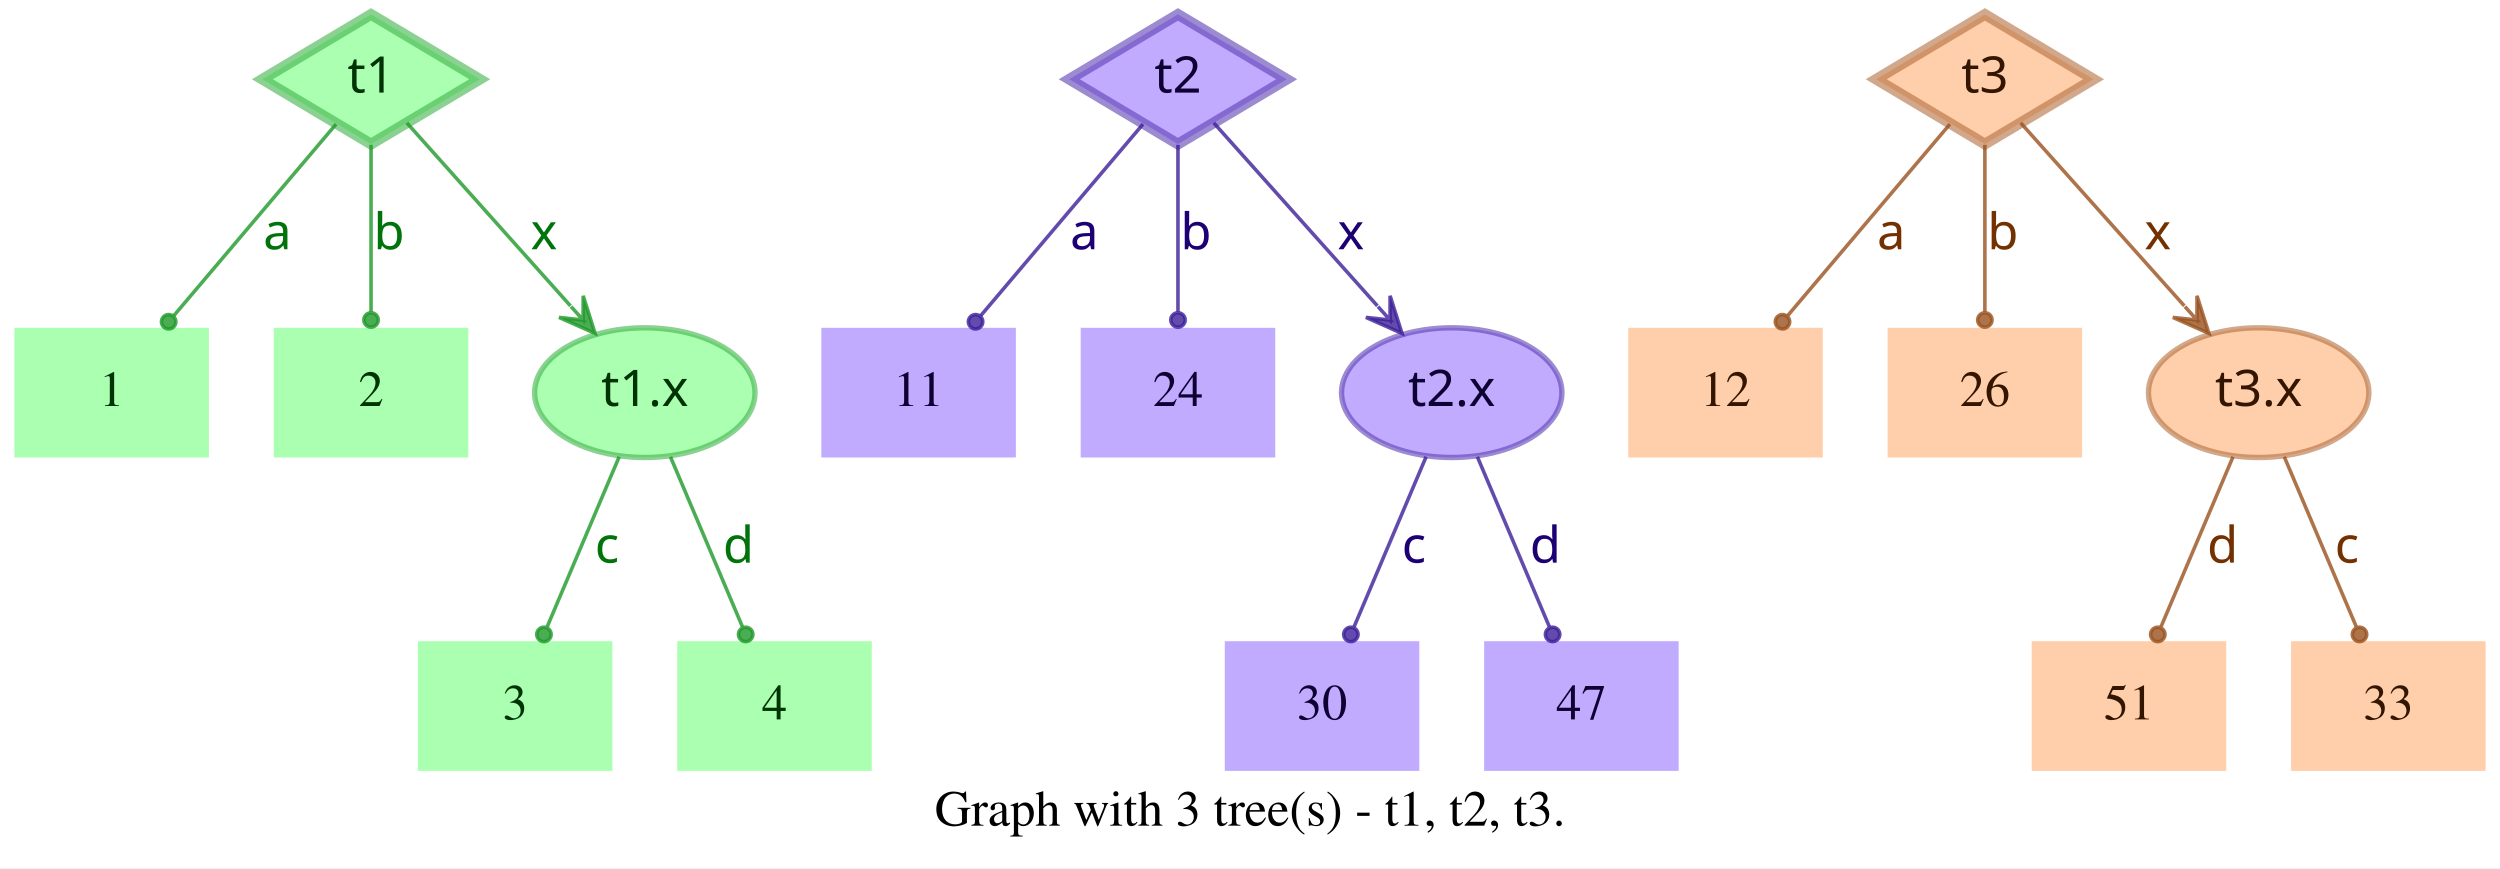
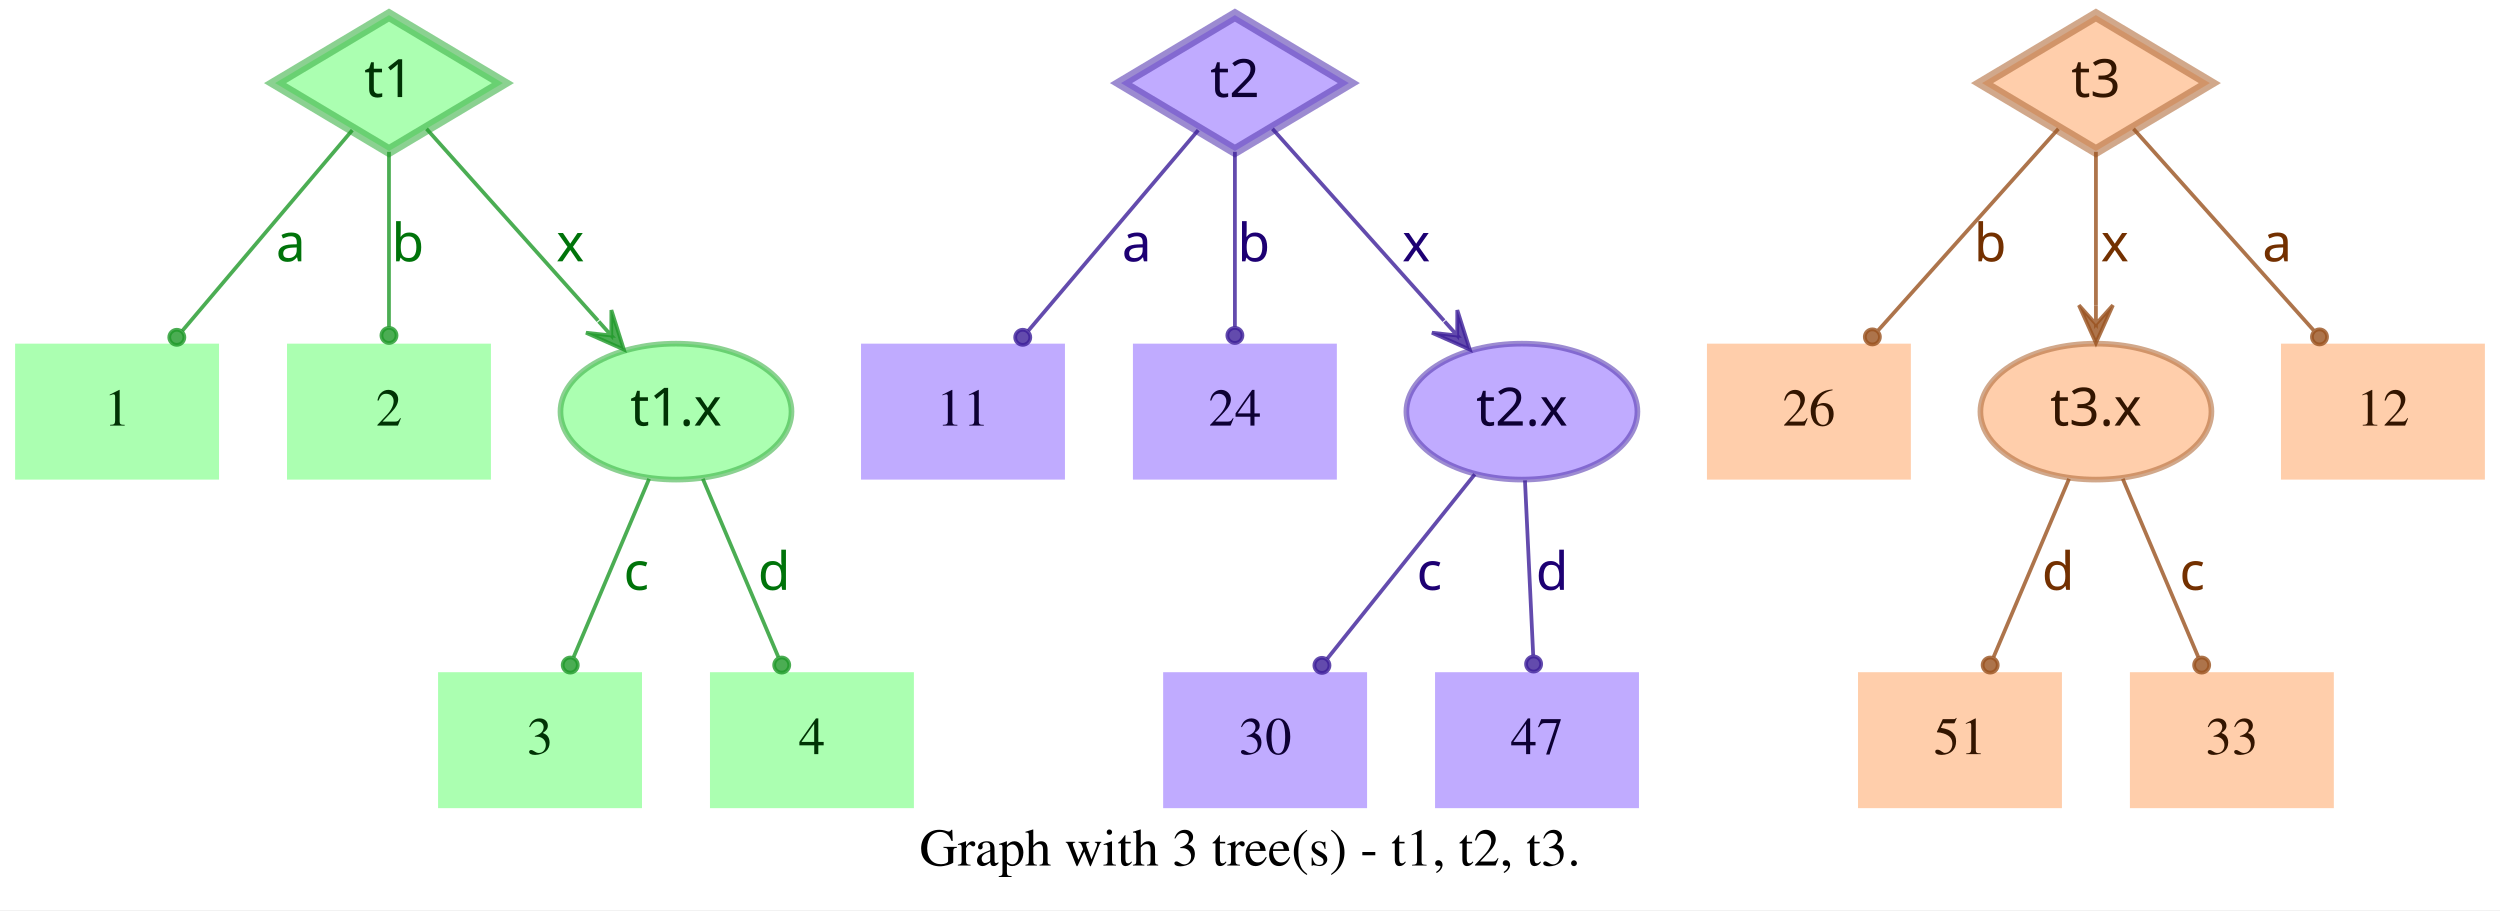
- <svg xmlns="http://www.w3.org/2000/svg" width="694pt" height="241pt" viewBox="0.00 0.00 694.00 241.00">
+ <svg xmlns="http://www.w3.org/2000/svg" width="662pt" height="241pt" viewBox="0.00 0.00 662.00 241.00">
  <g id="graph0" class="graph" transform="scale(1 1) rotate(0) translate(4 237)">
-     <polygon fill="white" stroke="transparent" points="-4,4 -4,-237 690,-237 690,4 -4,4" />
-     <text text-anchor="middle" x="343" y="-7.8" font-family="Times,serif" font-size="14.00">Graph with 3 tree(s) - t1, t2, t3.</text>
+     <polygon fill="white" stroke="transparent" points="-4,4 -4,-237 658,-237 658,4 -4,4" />
+     <text text-anchor="middle" x="327" y="-7.8" font-family="Times,serif" font-size="14.00">Graph with 3 tree(s) - t1, t2, t3.</text>
    <g id="node1" class="node">
      <polygon fill="#73ff7e" fill-opacity="0.6" stroke="#3eb248" stroke-width="3" stroke-opacity="0.6" points="99,-233 68.83,-215 99,-197 129.17,-215 99,-233" />
      <text text-anchor="middle" x="99" y="-211.3" font-family="Times-Roman bold" font-size="14.00" fill="#003304">t1</text>
    </g>
    <g id="node4" class="node">
      <polygon fill="#73ff7e" fill-opacity="0.6" stroke="transparent" stroke-width="1.5" points="54,-146 0,-146 0,-110 54,-110 54,-146" />
      <text text-anchor="middle" x="27" y="-124.3" font-family="Times,serif" font-size="14.00" fill="#003304">1</text>
    </g>
    <g id="edge1" class="edge">
      <path fill="none" stroke="#1f9929" stroke-opacity="0.8" d="M89.29,-202.54C77.77,-188.94 58.37,-166.03 44.27,-149.39" />
      <ellipse fill="#1f9929" fill-opacity="0.8" stroke="#1f9929" stroke-opacity="0.8" cx="42.82" cy="-147.68" rx="2" ry="2" />
      <text text-anchor="middle" x="73" y="-167.8" font-family="Times-Roman bold" font-size="14.00" fill="#00730a">a</text>
    </g>
    <g id="node5" class="node">
      <polygon fill="#73ff7e" fill-opacity="0.6" stroke="transparent" stroke-width="1.5" points="126,-146 72,-146 72,-110 126,-110 126,-146" />
      <text text-anchor="middle" x="99" y="-124.3" font-family="Times,serif" font-size="14.00" fill="#003304">2</text>
    </g>
    <g id="edge2" class="edge">
      <path fill="none" stroke="#1f9929" stroke-opacity="0.8" d="M99,-196.8C99,-183.43 99,-164.82 99,-150.48" />
      <ellipse fill="#1f9929" fill-opacity="0.8" stroke="#1f9929" stroke-opacity="0.8" cx="99" cy="-148.18" rx="2" ry="2" />
      <text text-anchor="middle" x="104" y="-167.8" font-family="Times-Roman bold" font-size="14.00" fill="#00730a">b</text>
    </g>
    <g id="node6" class="node">
      <ellipse fill="#73ff7e" fill-opacity="0.6" stroke="#3eb248" stroke-width="1.5" stroke-opacity="0.6" cx="175" cy="-128" rx="30.59" ry="18" />
      <text text-anchor="middle" x="175" y="-124.3" font-family="Times-Roman bold" font-size="14.00" fill="#003304">t1.x</text>
    </g>
    <g id="edge3" class="edge">
      <path fill="none" stroke="#1f9929" stroke-opacity="0.8" d="M108.94,-202.89C120.42,-190.05 139.62,-168.57 154.37,-152.08" />
      <polygon fill="#1f9929" fill-opacity="0.8" stroke="#1f9929" stroke-opacity="0.8" points="161.2,-144.44 157.89,-154.89 157.87,-148.16 154.53,-151.89 154.53,-151.89 154.53,-151.89 157.87,-148.16 151.18,-148.89 161.2,-144.44 161.2,-144.44" />
      <text text-anchor="middle" x="147" y="-167.8" font-family="Times-Roman bold" font-size="14.00" fill="#00730a">x</text>
    </g>
    <g id="node2" class="node">
      <polygon fill="#9673ff" fill-opacity="0.6" stroke="#5b3eb2" stroke-width="3" stroke-opacity="0.6" points="323,-233 292.83,-215 323,-197 353.17,-215 323,-233" />
      <text text-anchor="middle" x="323" y="-211.3" font-family="Times-Roman bold" font-size="14.00" fill="#0d0033">t2</text>
    </g>
    <g id="node7" class="node">
      <polygon fill="#9673ff" fill-opacity="0.6" stroke="transparent" stroke-width="1.5" points="278,-146 224,-146 224,-110 278,-110 278,-146" />
      <text text-anchor="middle" x="251" y="-124.3" font-family="Times,serif" font-size="14.00" fill="#0d0033">11</text>
    </g>
    <g id="edge4" class="edge">
      <path fill="none" stroke="#3d1f99" stroke-opacity="0.8" d="M313.29,-202.54C301.77,-188.94 282.37,-166.03 268.27,-149.39" />
      <ellipse fill="#3d1f99" fill-opacity="0.8" stroke="#3d1f99" stroke-opacity="0.8" cx="266.82" cy="-147.68" rx="2" ry="2" />
      <text text-anchor="middle" x="297" y="-167.8" font-family="Times-Roman bold" font-size="14.00" fill="#1d0073">a</text>
    </g>
    <g id="node8" class="node">
      <polygon fill="#9673ff" fill-opacity="0.6" stroke="transparent" stroke-width="1.5" points="350,-146 296,-146 296,-110 350,-110 350,-146" />
      <text text-anchor="middle" x="323" y="-124.3" font-family="Times,serif" font-size="14.00" fill="#0d0033">24</text>
    </g>
    <g id="edge5" class="edge">
      <path fill="none" stroke="#3d1f99" stroke-opacity="0.8" d="M323,-196.8C323,-183.43 323,-164.82 323,-150.48" />
      <ellipse fill="#3d1f99" fill-opacity="0.8" stroke="#3d1f99" stroke-opacity="0.8" cx="323" cy="-148.18" rx="2" ry="2" />
      <text text-anchor="middle" x="328" y="-167.8" font-family="Times-Roman bold" font-size="14.00" fill="#1d0073">b</text>
    </g>
    <g id="node9" class="node">
      <ellipse fill="#9673ff" fill-opacity="0.6" stroke="#5b3eb2" stroke-width="1.5" stroke-opacity="0.6" cx="399" cy="-128" rx="30.59" ry="18" />
      <text text-anchor="middle" x="399" y="-124.3" font-family="Times-Roman bold" font-size="14.00" fill="#0d0033">t2.x</text>
    </g>
    <g id="edge6" class="edge">
      <path fill="none" stroke="#3d1f99" stroke-opacity="0.8" d="M332.94,-202.89C344.42,-190.05 363.62,-168.57 378.37,-152.08" />
      <polygon fill="#3d1f99" fill-opacity="0.8" stroke="#3d1f99" stroke-opacity="0.8" points="385.2,-144.44 381.89,-154.89 381.87,-148.16 378.53,-151.89 378.53,-151.89 378.53,-151.89 381.87,-148.16 375.18,-148.89 385.2,-144.44 385.2,-144.44" />
      <text text-anchor="middle" x="371" y="-167.8" font-family="Times-Roman bold" font-size="14.00" fill="#1d0073">x</text>
    </g>
    <g id="node3" class="node">
-       <polygon fill="#ffad73" fill-opacity="0.6" stroke="#b26f3e" stroke-width="3" stroke-opacity="0.6" points="547,-233 516.83,-215 547,-197 577.17,-215 547,-233" />
-       <text text-anchor="middle" x="547" y="-211.3" font-family="Times-Roman bold" font-size="14.00" fill="#331500">t3</text>
+       <polygon fill="#ffad73" fill-opacity="0.6" stroke="#b26f3e" stroke-width="3" stroke-opacity="0.6" points="551,-233 520.83,-215 551,-197 581.17,-215 551,-233" />
+       <text text-anchor="middle" x="551" y="-211.3" font-family="Times-Roman bold" font-size="14.00" fill="#331500">t3</text>
    </g>
    <g id="node10" class="node">
      <polygon fill="#ffad73" fill-opacity="0.6" stroke="transparent" stroke-width="1.5" points="502,-146 448,-146 448,-110 502,-110 502,-146" />
-       <text text-anchor="middle" x="475" y="-124.3" font-family="Times,serif" font-size="14.00" fill="#331500">12</text>
+       <text text-anchor="middle" x="475" y="-124.3" font-family="Times,serif" font-size="14.00" fill="#331500">26</text>
    </g>
    <g id="edge7" class="edge">
-       <path fill="none" stroke="#99521f" stroke-opacity="0.8" d="M537.29,-202.54C525.77,-188.94 506.37,-166.03 492.27,-149.39" />
-       <ellipse fill="#99521f" fill-opacity="0.8" stroke="#99521f" stroke-opacity="0.8" cx="490.82" cy="-147.68" rx="2" ry="2" />
-       <text text-anchor="middle" x="521" y="-167.8" font-family="Times-Roman bold" font-size="14.00" fill="#733000">a</text>
+       <path fill="none" stroke="#99521f" stroke-opacity="0.8" d="M541.06,-202.89C528.99,-189.39 508.39,-166.34 493.39,-149.57" />
+       <ellipse fill="#99521f" fill-opacity="0.8" stroke="#99521f" stroke-opacity="0.8" cx="491.8" cy="-147.79" rx="2" ry="2" />
+       <text text-anchor="middle" x="523" y="-167.8" font-family="Times-Roman bold" font-size="14.00" fill="#733000">b</text>
    </g>
    <g id="node11" class="node">
-       <polygon fill="#ffad73" fill-opacity="0.6" stroke="transparent" stroke-width="1.5" points="574,-146 520,-146 520,-110 574,-110 574,-146" />
-       <text text-anchor="middle" x="547" y="-124.3" font-family="Times,serif" font-size="14.00" fill="#331500">26</text>
+       <ellipse fill="#ffad73" fill-opacity="0.6" stroke="#b26f3e" stroke-width="1.5" stroke-opacity="0.6" cx="551" cy="-128" rx="30.59" ry="18" />
+       <text text-anchor="middle" x="551" y="-124.3" font-family="Times-Roman bold" font-size="14.00" fill="#331500">t3.x</text>
    </g>
    <g id="edge8" class="edge">
-       <path fill="none" stroke="#99521f" stroke-opacity="0.8" d="M547,-196.8C547,-183.43 547,-164.82 547,-150.48" />
-       <ellipse fill="#99521f" fill-opacity="0.8" stroke="#99521f" stroke-opacity="0.8" cx="547" cy="-148.18" rx="2" ry="2" />
-       <text text-anchor="middle" x="552" y="-167.8" font-family="Times-Roman bold" font-size="14.00" fill="#733000">b</text>
+       <path fill="none" stroke="#99521f" stroke-opacity="0.8" d="M551,-196.8C551,-185.16 551,-169.55 551,-156.24" />
+       <polygon fill="#99521f" fill-opacity="0.8" stroke="#99521f" stroke-opacity="0.8" points="551,-146.18 555.5,-156.18 551,-151.18 551,-156.18 551,-156.18 551,-156.18 551,-151.18 546.5,-156.18 551,-146.18 551,-146.18" />
+       <text text-anchor="middle" x="556" y="-167.8" font-family="Times-Roman bold" font-size="14.00" fill="#733000">x</text>
    </g>
    <g id="node12" class="node">
-       <ellipse fill="#ffad73" fill-opacity="0.6" stroke="#b26f3e" stroke-width="1.5" stroke-opacity="0.6" cx="623" cy="-128" rx="30.59" ry="18" />
-       <text text-anchor="middle" x="623" y="-124.3" font-family="Times-Roman bold" font-size="14.00" fill="#331500">t3.x</text>
+       <polygon fill="#ffad73" fill-opacity="0.6" stroke="transparent" stroke-width="1.5" points="654,-146 600,-146 600,-110 654,-110 654,-146" />
+       <text text-anchor="middle" x="627" y="-124.3" font-family="Times,serif" font-size="14.00" fill="#331500">12</text>
    </g>
    <g id="edge9" class="edge">
-       <path fill="none" stroke="#99521f" stroke-opacity="0.8" d="M556.94,-202.89C568.42,-190.05 587.62,-168.57 602.37,-152.08" />
-       <polygon fill="#99521f" fill-opacity="0.8" stroke="#99521f" stroke-opacity="0.8" points="609.2,-144.44 605.89,-154.89 605.87,-148.16 602.53,-151.89 602.53,-151.89 602.53,-151.89 605.87,-148.16 599.18,-148.89 609.2,-144.44 609.2,-144.44" />
-       <text text-anchor="middle" x="595" y="-167.8" font-family="Times-Roman bold" font-size="14.00" fill="#733000">x</text>
+       <path fill="none" stroke="#99521f" stroke-opacity="0.8" d="M560.94,-202.89C573.01,-189.39 593.61,-166.34 608.61,-149.57" />
+       <ellipse fill="#99521f" fill-opacity="0.8" stroke="#99521f" stroke-opacity="0.8" cx="610.2" cy="-147.79" rx="2" ry="2" />
+       <text text-anchor="middle" x="599" y="-167.8" font-family="Times-Roman bold" font-size="14.00" fill="#733000">a</text>
    </g>
    <g id="node13" class="node">
      <polygon fill="#73ff7e" fill-opacity="0.6" stroke="transparent" stroke-width="1.5" points="166,-59 112,-59 112,-23 166,-23 166,-59" />
      <text text-anchor="middle" x="139" y="-37.3" font-family="Times,serif" font-size="14.00" fill="#003304">3</text>
    </g>
    <g id="edge10" class="edge">
      <path fill="none" stroke="#1f9929" stroke-opacity="0.8" d="M167.89,-110.21C162.16,-96.67 154.07,-77.57 147.9,-63.02" />
      <ellipse fill="#1f9929" fill-opacity="0.8" stroke="#1f9929" stroke-opacity="0.8" cx="147" cy="-60.89" rx="2" ry="2" />
      <text text-anchor="middle" x="164.5" y="-80.8" font-family="Times-Roman bold" font-size="14.00" fill="#00730a">c</text>
    </g>
    <g id="node14" class="node">
      <polygon fill="#73ff7e" fill-opacity="0.6" stroke="transparent" stroke-width="1.5" points="238,-59 184,-59 184,-23 238,-23 238,-59" />
      <text text-anchor="middle" x="211" y="-37.3" font-family="Times,serif" font-size="14.00" fill="#003304">4</text>
    </g>
    <g id="edge11" class="edge">
      <path fill="none" stroke="#1f9929" stroke-opacity="0.8" d="M182.11,-110.21C187.84,-96.67 195.93,-77.57 202.1,-63.02" />
      <ellipse fill="#1f9929" fill-opacity="0.8" stroke="#1f9929" stroke-opacity="0.8" cx="203" cy="-60.89" rx="2" ry="2" />
      <text text-anchor="middle" x="201" y="-80.8" font-family="Times-Roman bold" font-size="14.00" fill="#00730a">d</text>
    </g>
    <g id="node15" class="node">
-       <polygon fill="#9673ff" fill-opacity="0.6" stroke="transparent" stroke-width="1.5" points="390,-59 336,-59 336,-23 390,-23 390,-59" />
-       <text text-anchor="middle" x="363" y="-37.3" font-family="Times,serif" font-size="14.00" fill="#0d0033">30</text>
+       <polygon fill="#9673ff" fill-opacity="0.6" stroke="transparent" stroke-width="1.5" points="358,-59 304,-59 304,-23 358,-23 358,-59" />
+       <text text-anchor="middle" x="331" y="-37.3" font-family="Times,serif" font-size="14.00" fill="#0d0033">30</text>
    </g>
    <g id="edge12" class="edge">
-       <path fill="none" stroke="#3d1f99" stroke-opacity="0.8" d="M391.89,-110.21C386.16,-96.67 378.07,-77.57 371.9,-63.02" />
-       <ellipse fill="#3d1f99" fill-opacity="0.8" stroke="#3d1f99" stroke-opacity="0.8" cx="371" cy="-60.89" rx="2" ry="2" />
-       <text text-anchor="middle" x="388.5" y="-80.8" font-family="Times-Roman bold" font-size="14.00" fill="#1d0073">c</text>
+       <path fill="none" stroke="#3d1f99" stroke-opacity="0.8" d="M386.53,-111.41C375.55,-97.69 359.48,-77.6 347.45,-62.57" />
+       <ellipse fill="#3d1f99" fill-opacity="0.8" stroke="#3d1f99" stroke-opacity="0.8" cx="346.05" cy="-60.81" rx="2" ry="2" />
+       <text text-anchor="middle" x="374.5" y="-80.8" font-family="Times-Roman bold" font-size="14.00" fill="#1d0073">c</text>
    </g>
    <g id="node16" class="node">
-       <polygon fill="#9673ff" fill-opacity="0.6" stroke="transparent" stroke-width="1.5" points="462,-59 408,-59 408,-23 462,-23 462,-59" />
-       <text text-anchor="middle" x="435" y="-37.3" font-family="Times,serif" font-size="14.00" fill="#0d0033">47</text>
+       <polygon fill="#9673ff" fill-opacity="0.6" stroke="transparent" stroke-width="1.5" points="430,-59 376,-59 376,-23 430,-23 430,-59" />
+       <text text-anchor="middle" x="403" y="-37.3" font-family="Times,serif" font-size="14.00" fill="#0d0033">47</text>
    </g>
    <g id="edge13" class="edge">
-       <path fill="none" stroke="#3d1f99" stroke-opacity="0.8" d="M406.11,-110.21C411.84,-96.67 419.93,-77.57 426.1,-63.02" />
-       <ellipse fill="#3d1f99" fill-opacity="0.8" stroke="#3d1f99" stroke-opacity="0.8" cx="427" cy="-60.89" rx="2" ry="2" />
-       <text text-anchor="middle" x="425" y="-80.8" font-family="Times-Roman bold" font-size="14.00" fill="#1d0073">d</text>
+       <path fill="none" stroke="#3d1f99" stroke-opacity="0.8" d="M399.81,-109.8C400.44,-96.43 401.31,-77.82 401.99,-63.48" />
+       <ellipse fill="#3d1f99" fill-opacity="0.8" stroke="#3d1f99" stroke-opacity="0.8" cx="402.1" cy="-61.17" rx="2" ry="2" />
+       <text text-anchor="middle" x="407" y="-80.8" font-family="Times-Roman bold" font-size="14.00" fill="#1d0073">d</text>
    </g>
    <g id="node17" class="node">
-       <polygon fill="#ffad73" fill-opacity="0.6" stroke="transparent" stroke-width="1.5" points="614,-59 560,-59 560,-23 614,-23 614,-59" />
-       <text text-anchor="middle" x="587" y="-37.3" font-family="Times,serif" font-size="14.00" fill="#331500">51</text>
+       <polygon fill="#ffad73" fill-opacity="0.6" stroke="transparent" stroke-width="1.5" points="542,-59 488,-59 488,-23 542,-23 542,-59" />
+       <text text-anchor="middle" x="515" y="-37.3" font-family="Times,serif" font-size="14.00" fill="#331500">51</text>
    </g>
    <g id="edge14" class="edge">
-       <path fill="none" stroke="#99521f" stroke-opacity="0.8" d="M615.89,-110.21C610.16,-96.67 602.07,-77.57 595.9,-63.02" />
-       <ellipse fill="#99521f" fill-opacity="0.8" stroke="#99521f" stroke-opacity="0.8" cx="595" cy="-60.89" rx="2" ry="2" />
-       <text text-anchor="middle" x="613" y="-80.8" font-family="Times-Roman bold" font-size="14.00" fill="#733000">d</text>
+       <path fill="none" stroke="#99521f" stroke-opacity="0.8" d="M543.89,-110.21C538.16,-96.67 530.07,-77.57 523.9,-63.02" />
+       <ellipse fill="#99521f" fill-opacity="0.8" stroke="#99521f" stroke-opacity="0.8" cx="523" cy="-60.89" rx="2" ry="2" />
+       <text text-anchor="middle" x="541" y="-80.8" font-family="Times-Roman bold" font-size="14.00" fill="#733000">d</text>
    </g>
    <g id="node18" class="node">
-       <polygon fill="#ffad73" fill-opacity="0.6" stroke="transparent" stroke-width="1.5" points="686,-59 632,-59 632,-23 686,-23 686,-59" />
-       <text text-anchor="middle" x="659" y="-37.3" font-family="Times,serif" font-size="14.00" fill="#331500">33</text>
+       <polygon fill="#ffad73" fill-opacity="0.6" stroke="transparent" stroke-width="1.5" points="614,-59 560,-59 560,-23 614,-23 614,-59" />
+       <text text-anchor="middle" x="587" y="-37.3" font-family="Times,serif" font-size="14.00" fill="#331500">33</text>
    </g>
    <g id="edge15" class="edge">
-       <path fill="none" stroke="#99521f" stroke-opacity="0.8" d="M630.11,-110.21C635.84,-96.67 643.93,-77.57 650.1,-63.02" />
-       <ellipse fill="#99521f" fill-opacity="0.8" stroke="#99521f" stroke-opacity="0.8" cx="651" cy="-60.89" rx="2" ry="2" />
-       <text text-anchor="middle" x="647.5" y="-80.8" font-family="Times-Roman bold" font-size="14.00" fill="#733000">c</text>
+       <path fill="none" stroke="#99521f" stroke-opacity="0.8" d="M558.11,-110.21C563.84,-96.67 571.93,-77.57 578.1,-63.02" />
+       <ellipse fill="#99521f" fill-opacity="0.8" stroke="#99521f" stroke-opacity="0.8" cx="579" cy="-60.89" rx="2" ry="2" />
+       <text text-anchor="middle" x="576.5" y="-80.8" font-family="Times-Roman bold" font-size="14.00" fill="#733000">c</text>
    </g>
  </g>
</svg>
